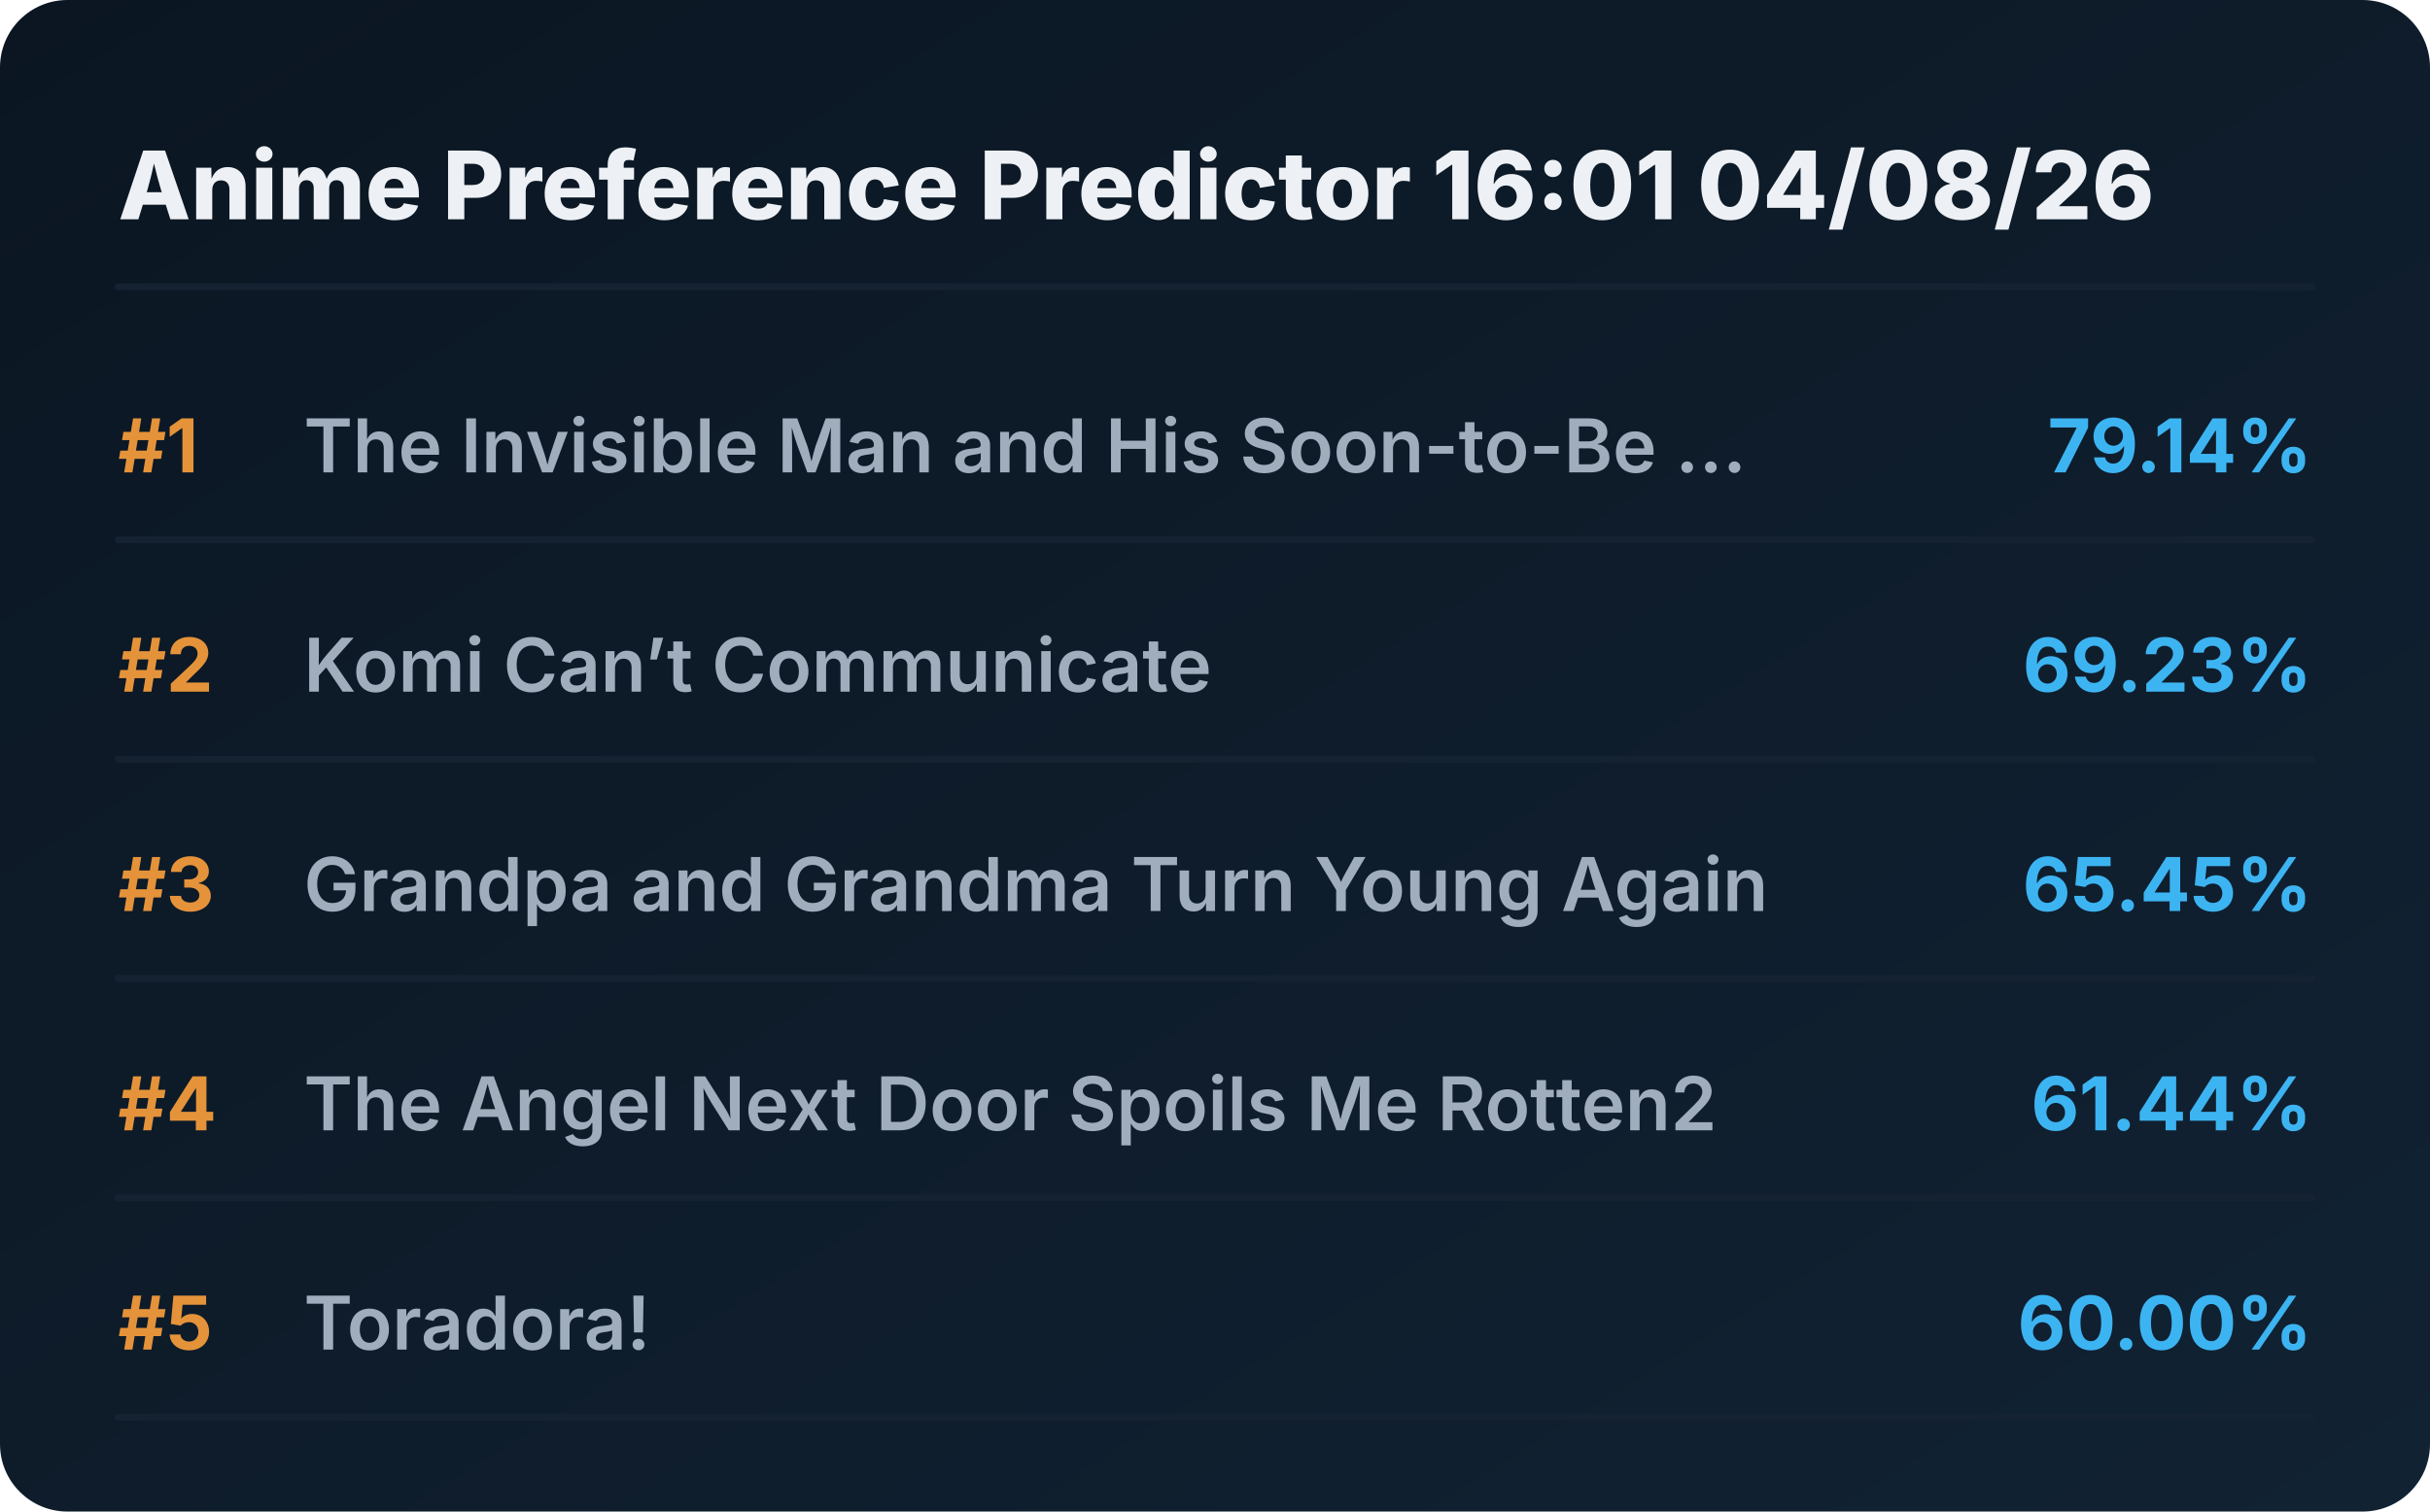
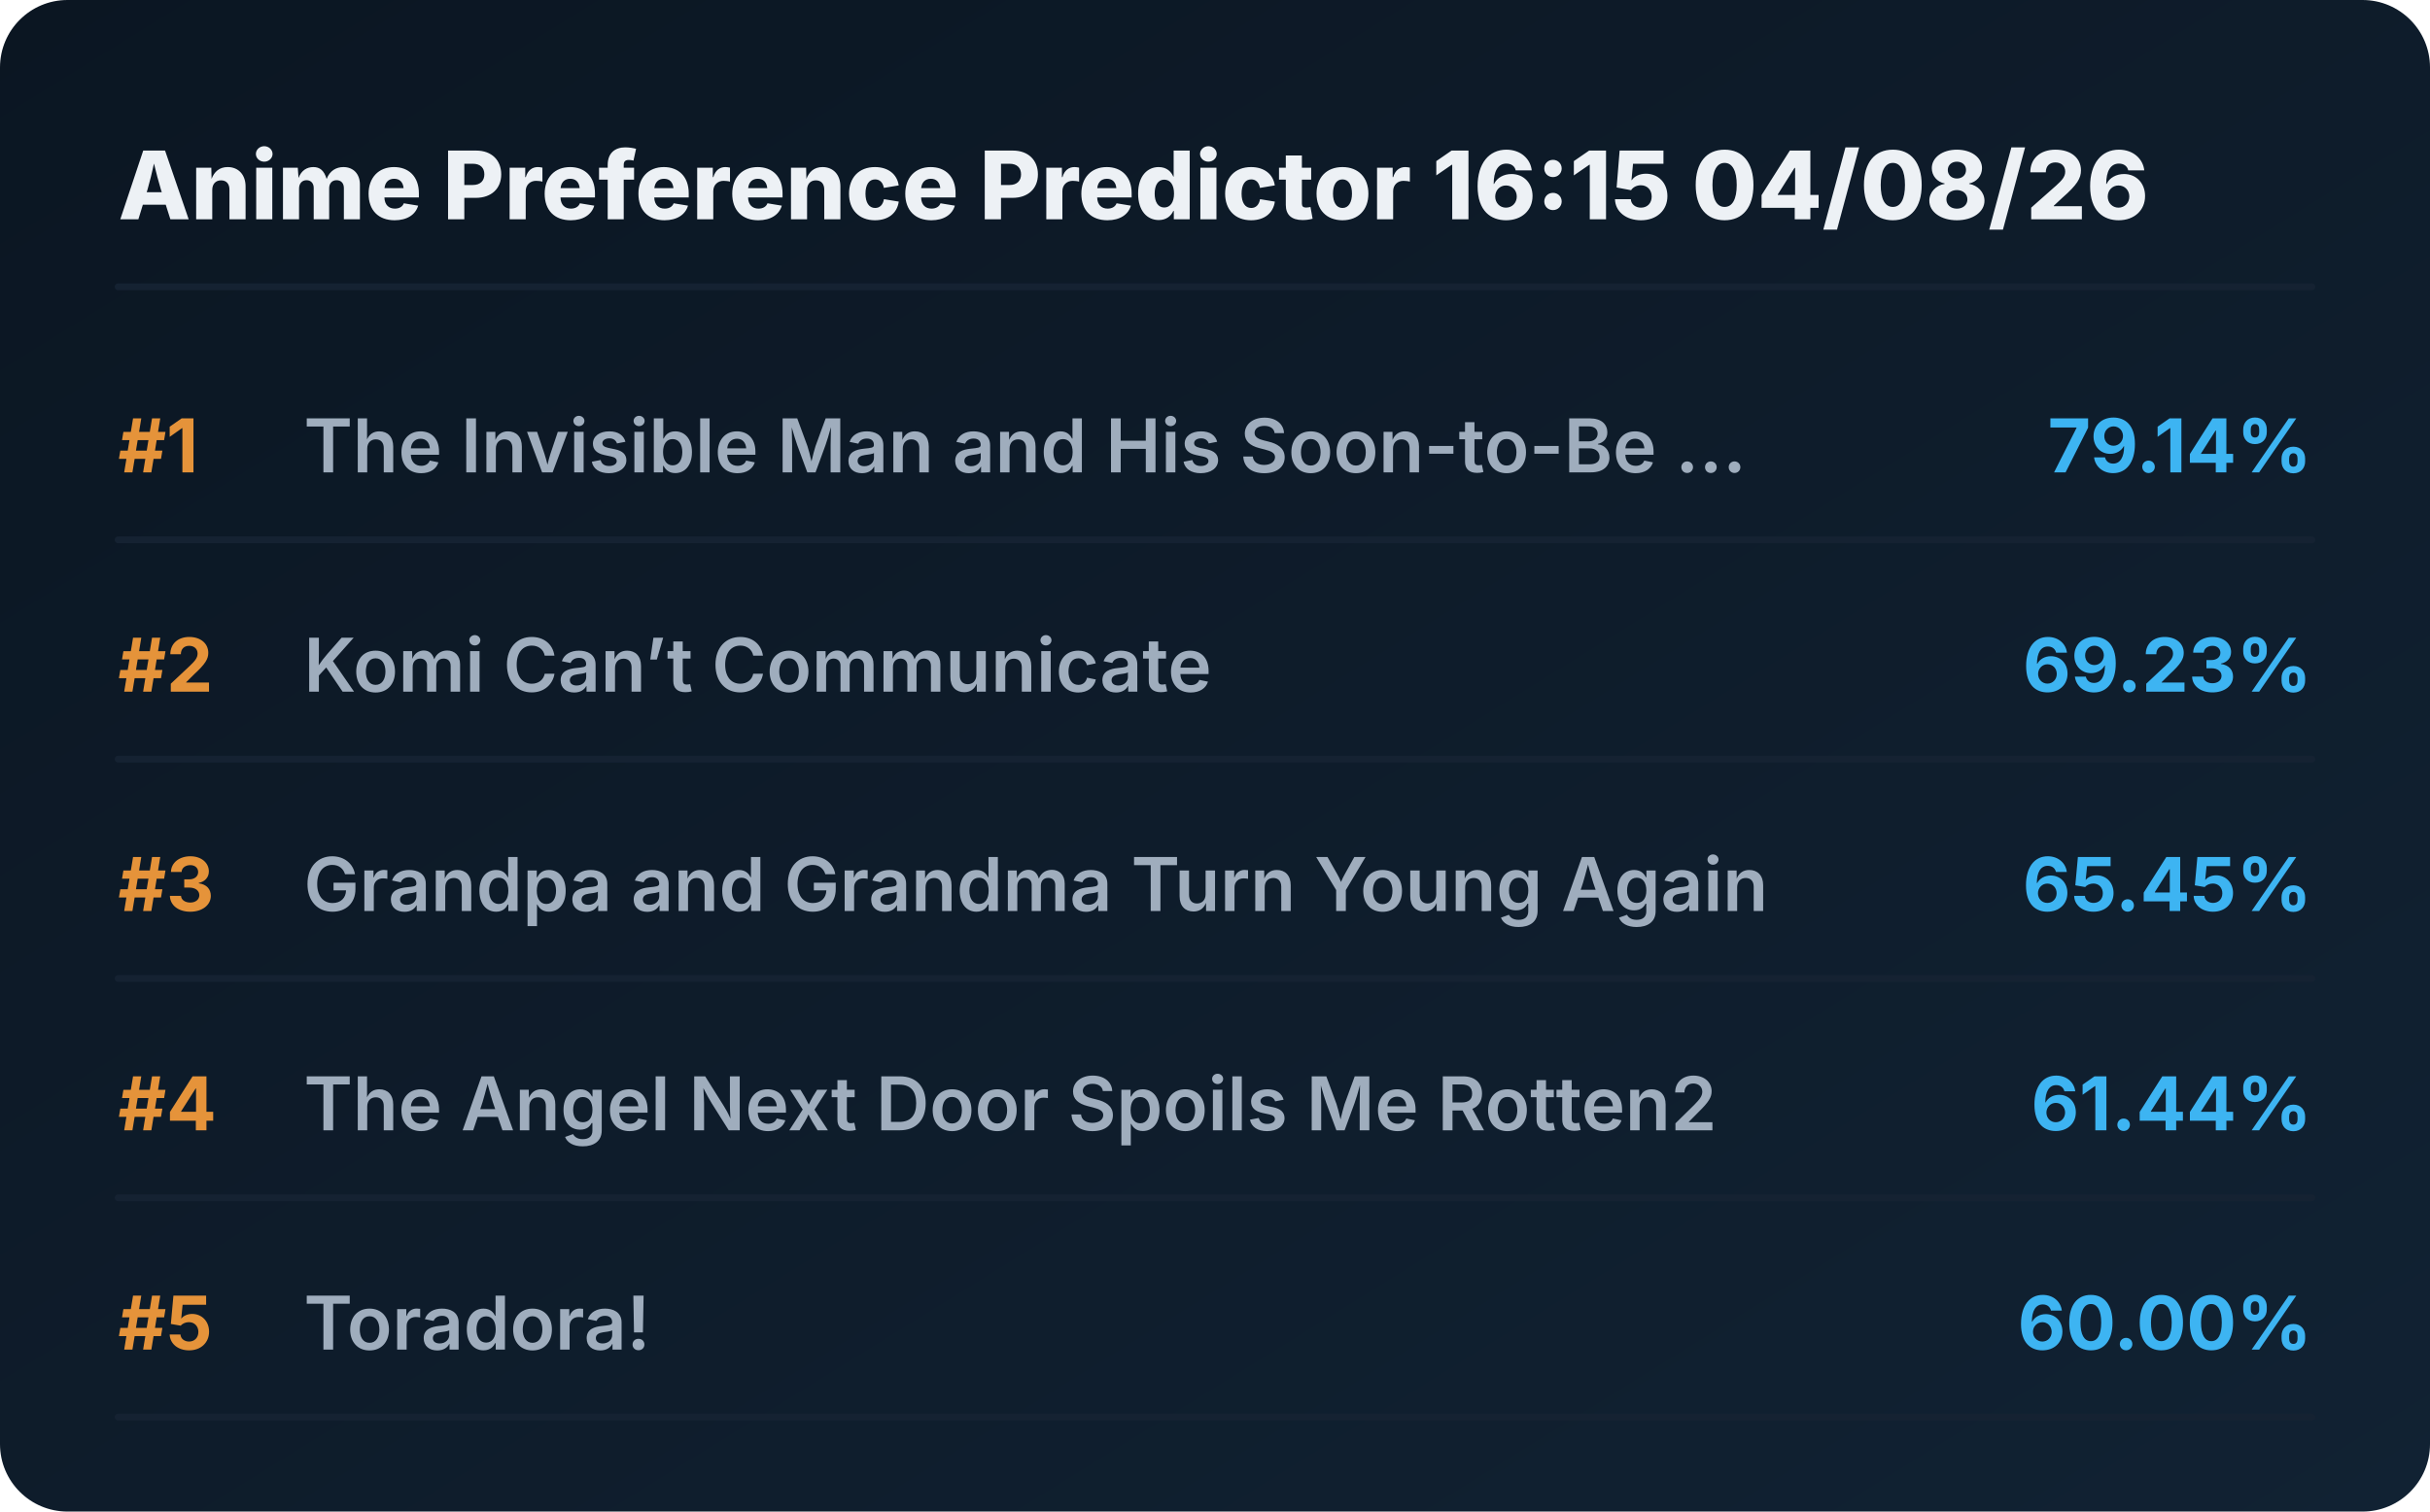
<svg xmlns="http://www.w3.org/2000/svg" viewBox="0 0 720 448" preserveAspectRatio="xMidYMid meet" style="width: 100%; height: auto; max-width: 720px;">
  <defs>
    <linearGradient id="boxGrad" x1="0%" y1="0%" x2="100%" y2="100%">
      <stop offset="0%" stop-color="#0b1622" />
      <stop offset="100%" stop-color="#112233" />
    </linearGradient>
    <clipPath id="titleClip">
      <rect x="90" y="0" width="510" height="100%" />
    </clipPath>
  </defs>
  <style>
    .bg { fill: url(#boxGrad); rx: 20px; }
    .header { font-family: 'Overpass', 'Inter', system-ui, sans-serif; font-weight: 800; font-size: 28px; fill: #edf1f5; }
    .rank { font-family: 'Overpass', 'Inter', system-ui, sans-serif; font-weight: 700; font-size: 22px; fill: #e5933a; }
    .title { font-family: 'Overpass', 'Inter', system-ui, sans-serif; font-weight: 600; font-size: 22px; fill: #9fadbd; }
    .score { font-family: 'Overpass', 'Inter', system-ui, sans-serif; font-weight: 700; font-size: 22px; fill: #3db4f2; }
    .line { stroke: #152232; stroke-width: 2; stroke-linecap: round; }
  </style>
  <rect class="bg" width="720" height="448" />
-   <text x="35" y="65" class="header">Anime Preference Predictor 16:01 04/08/26</text>
+   <text x="35" y="65" class="header">Anime Preference Predictor 16:15 04/08/26</text>
  <line x1="35" y1="85" x2="685" y2="85" class="line" />
  <g transform="translate(0, 0)">
    <text x="35" y="140" class="rank">#1</text>
    <text x="90" y="140" class="title">The Invisible Man and His Soon-to-Be ...</text>
    <text x="685" y="140" class="score" text-anchor="end">79.14%</text>
    <line x1="35" y1="160" x2="685" y2="160" class="line" />
  </g>
  <g transform="translate(0, 65)">
    <text x="35" y="140" class="rank">#2</text>
    <text x="90" y="140" class="title">Komi Can’t Communicate</text>
    <text x="685" y="140" class="score" text-anchor="end">69.23%</text>
    <line x1="35" y1="160" x2="685" y2="160" class="line" />
  </g>
  <g transform="translate(0, 130)">
    <text x="35" y="140" class="rank">#3</text>
    <text x="90" y="140" class="title">Grandpa and Grandma Turn Young Again</text>
    <text x="685" y="140" class="score" text-anchor="end">65.45%</text>
    <line x1="35" y1="160" x2="685" y2="160" class="line" />
  </g>
  <g transform="translate(0, 195)">
    <text x="35" y="140" class="rank">#4</text>
    <text x="90" y="140" class="title">The Angel Next Door Spoils Me Rotten2</text>
    <text x="685" y="140" class="score" text-anchor="end">61.44%</text>
    <line x1="35" y1="160" x2="685" y2="160" class="line" />
  </g>
  <g transform="translate(0, 260)">
    <text x="35" y="140" class="rank">#5</text>
    <text x="90" y="140" class="title">Toradora!</text>
    <text x="685" y="140" class="score" text-anchor="end">60.00%</text>
    <line x1="35" y1="160" x2="685" y2="160" class="line" />
  </g>
</svg>
